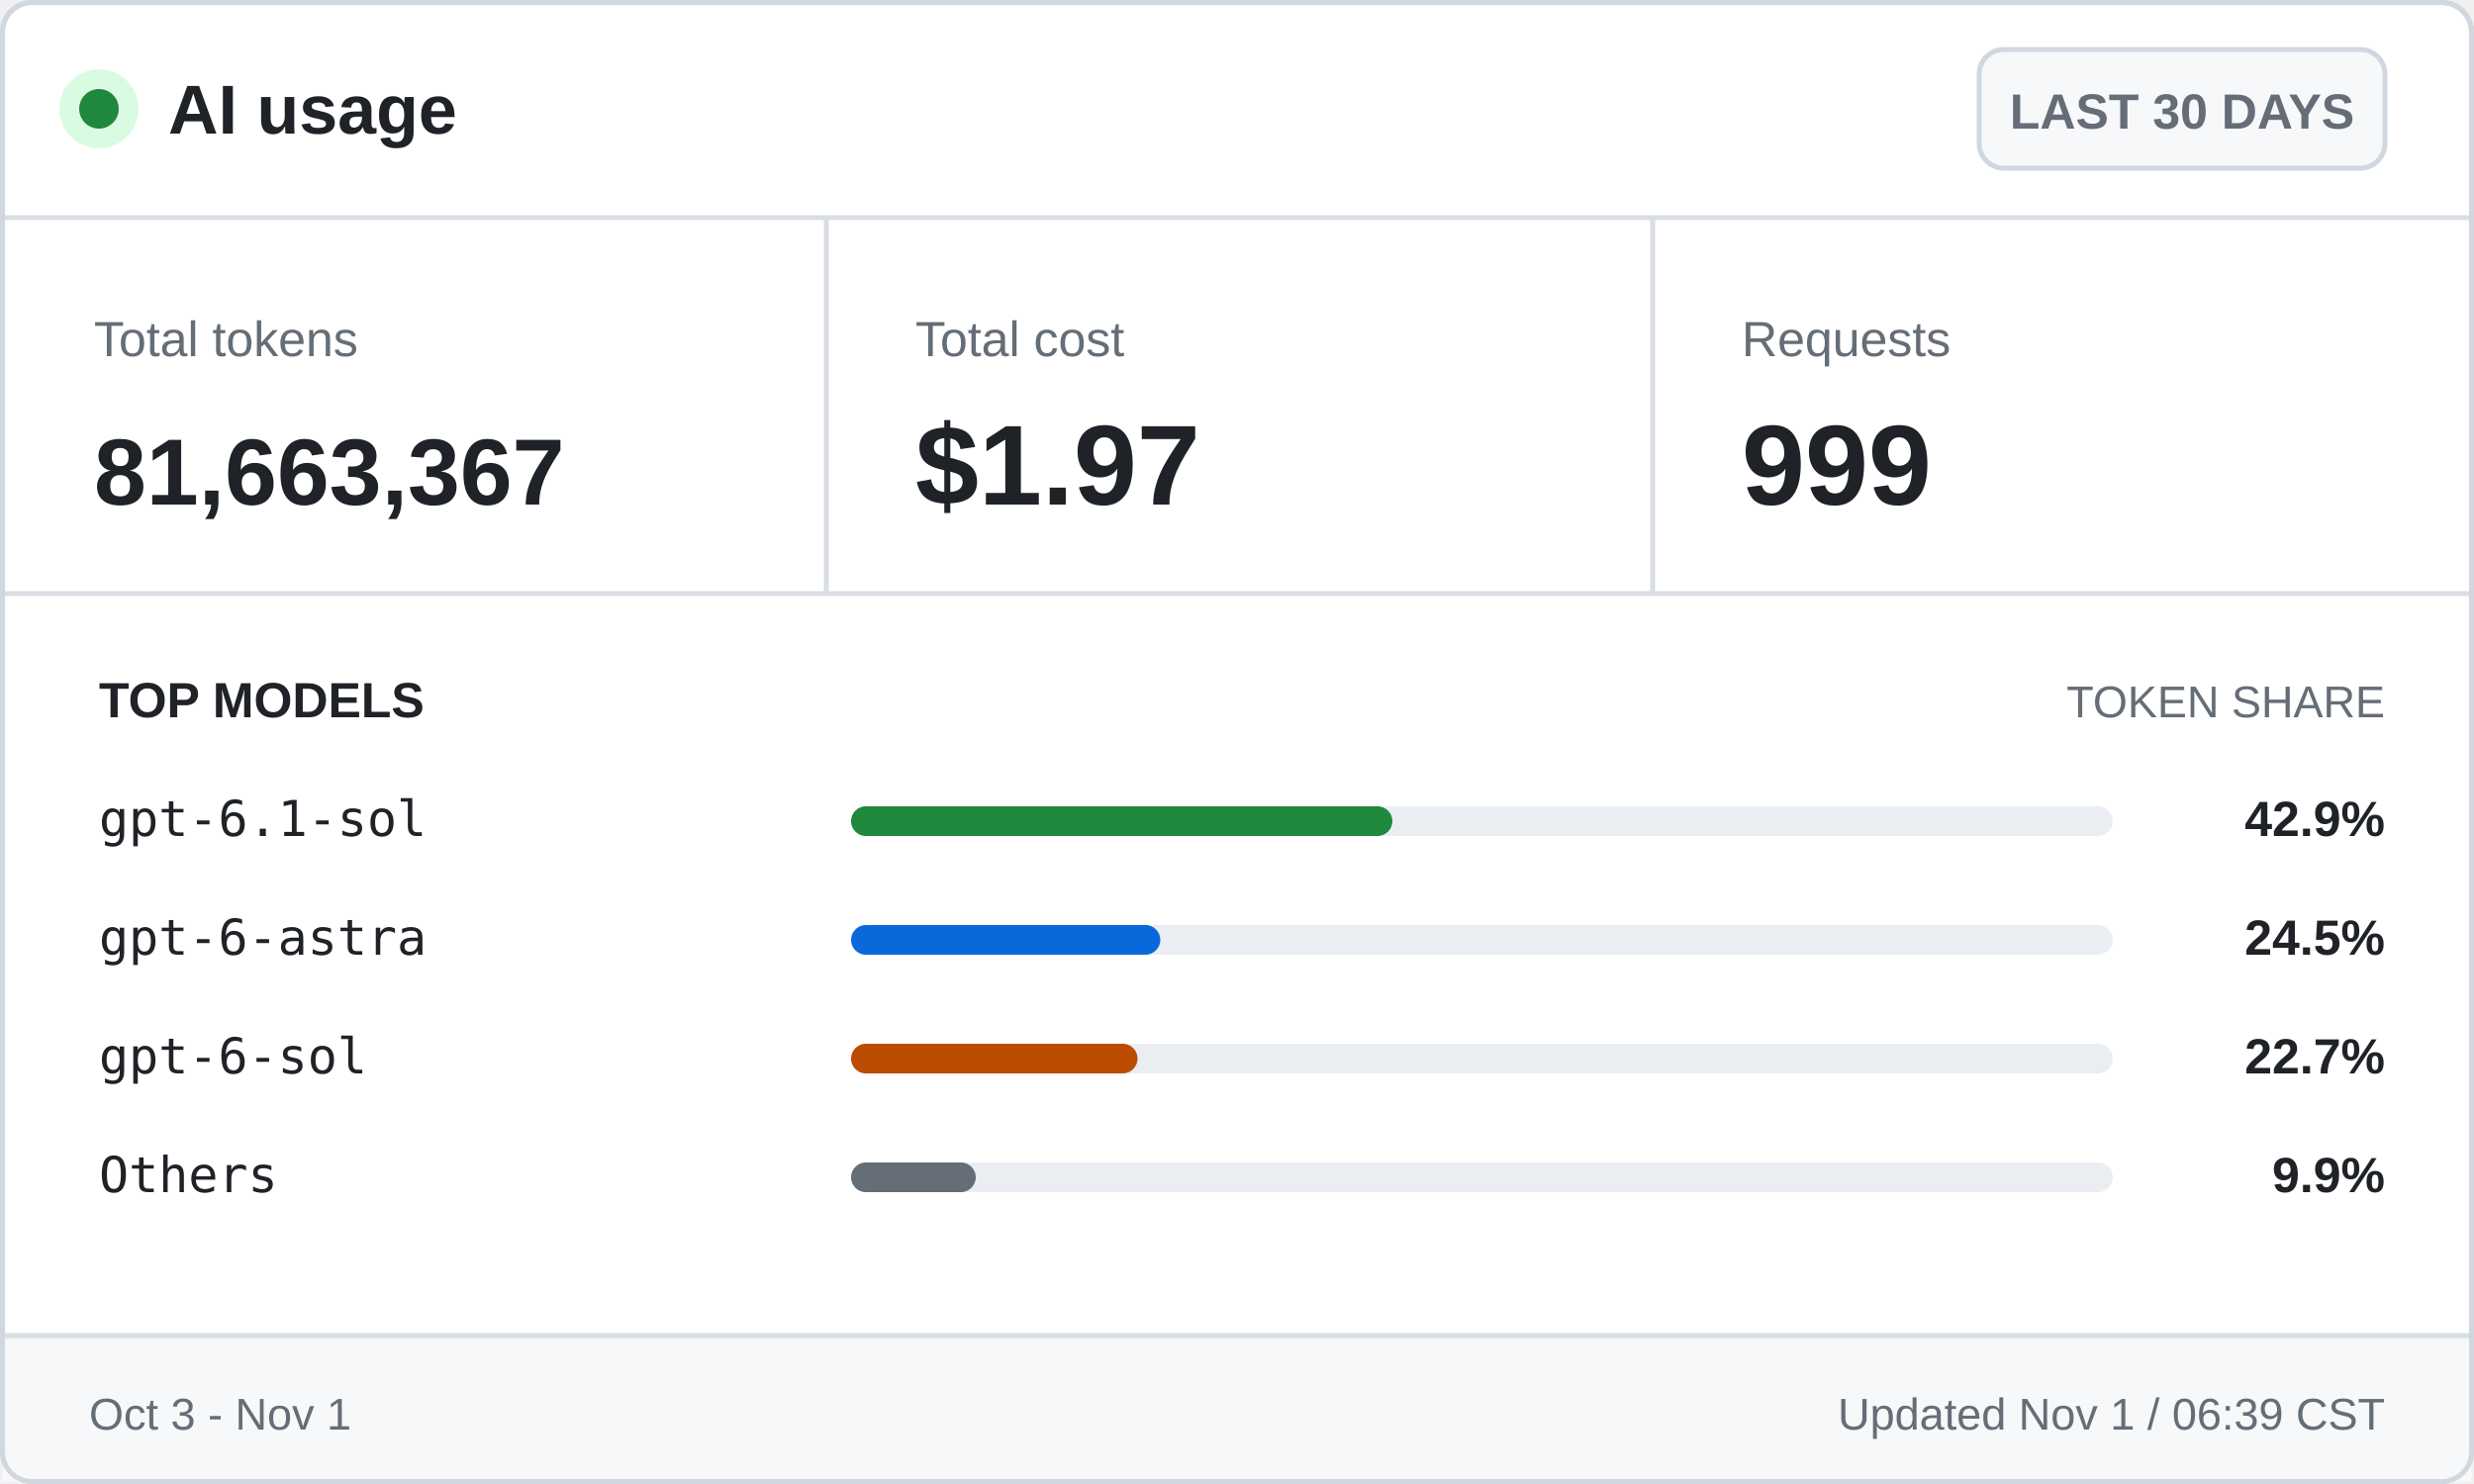
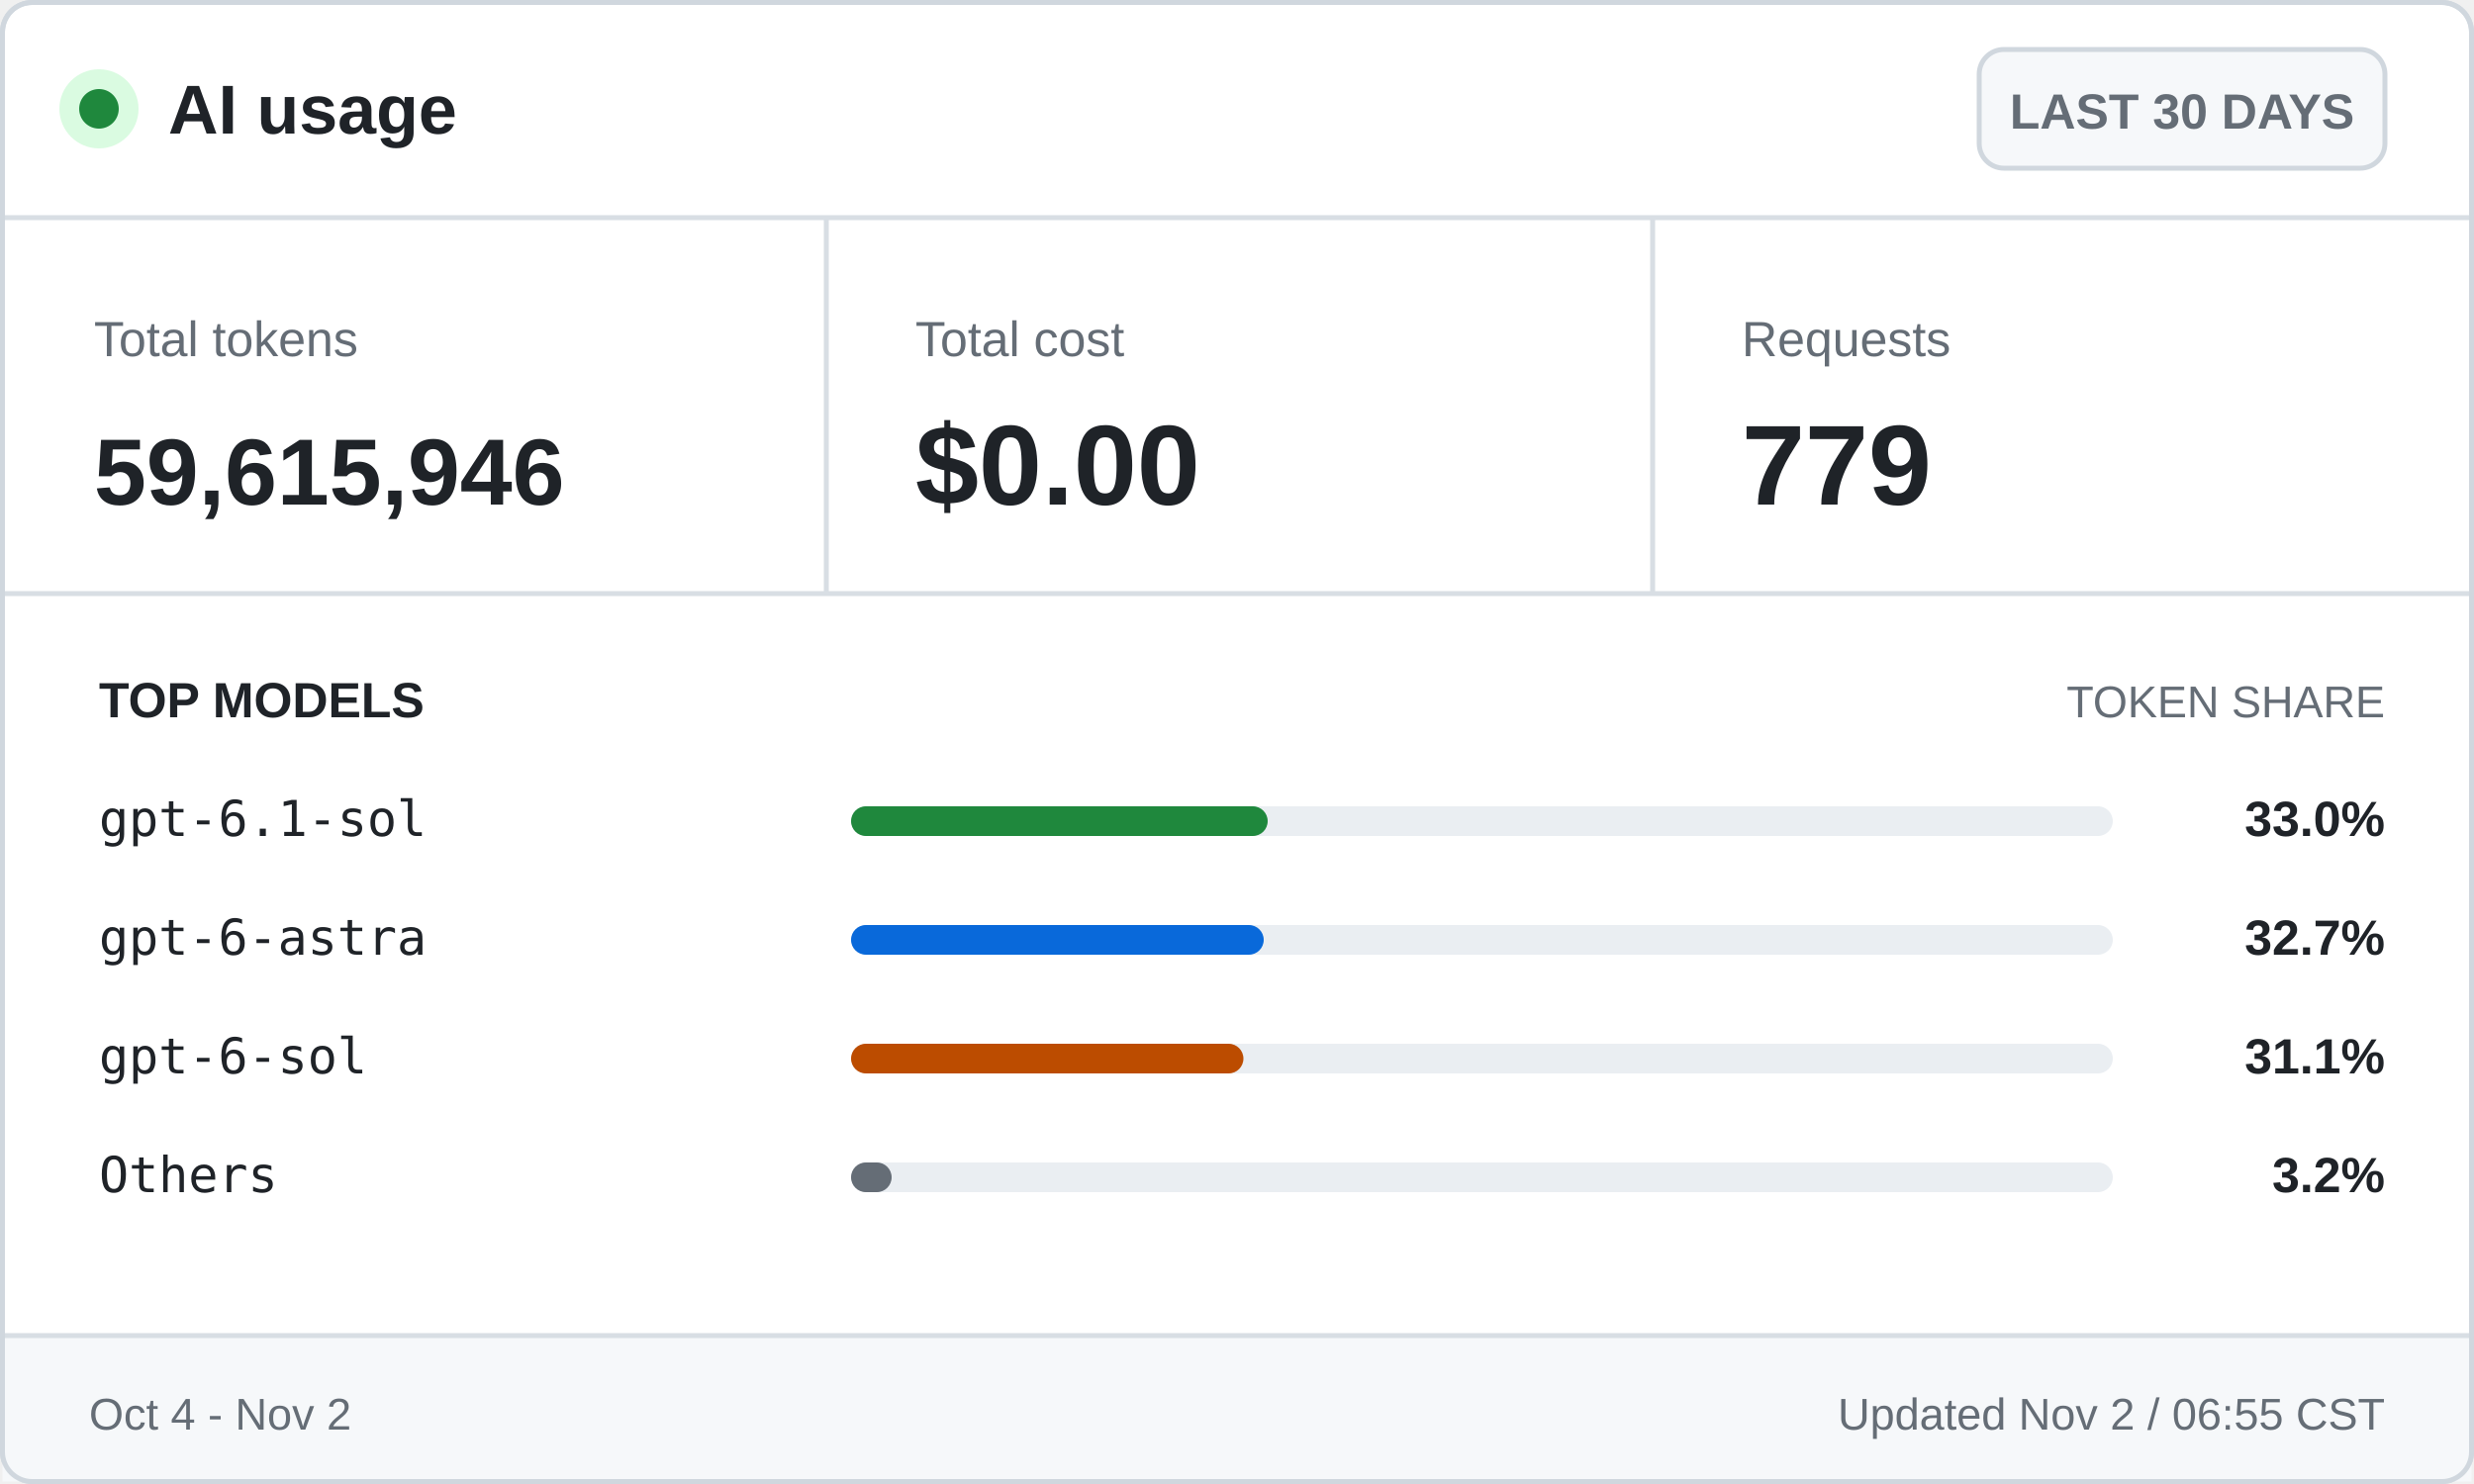
<svg xmlns="http://www.w3.org/2000/svg" width="500" height="300" viewBox="0 0 500 300" role="img" aria-labelledby="title desc">
  <style>
    .ui { font-family: -apple-system, BlinkMacSystemFont, "Segoe UI", Arial, sans-serif; }
    .mono { font-family: "Cascadia Mono", Consolas, monospace; }
    .brand { font-size: 14px; font-weight: 700; }
    .badge { font-size: 10px; font-weight: 600; }
    .label { font-size: 10px; }
    .value { font-size: 23px; font-weight: 700; }
    .token-value { font-size: 19px; font-weight: 700; }
    .section { font-size: 10px; font-weight: 700; text-transform: uppercase; }
    .section-muted { font-size: 9px; text-transform: uppercase; }
    .model { font-size: 10px; }
    .percentage { font-size: 10px; font-weight: 700; }
    .footer { font-size: 9px; }
  </style>
  <rect x="0.5" y="0.5" width="499" height="299" rx="6" fill="#ffffff" stroke="#d0d7de" />
  <circle cx="20" cy="22" r="8" fill="#dafbe1" />
  <circle cx="20" cy="22" r="4" fill="#1f883d" />
  <text class="ui brand" x="34" y="27" fill="#1f2328">AI usage</text>
  <rect x="400" y="10" width="82" height="24" rx="5" fill="#f6f8fa" stroke="#d0d7de" />
  <text class="ui badge" x="441" y="26" fill="#656d76" text-anchor="middle">LAST 30 DAYS</text>
  <line x1="0" y1="44" x2="500" y2="44" stroke="#d8dee4" />
  <text class="ui label" x="19" y="72" fill="#656d76">Total tokens</text>
-   <text class="ui token-value" x="19" y="102" fill="#1f2328">81,663,367</text>
+   <text class="ui token-value" x="19" y="102" fill="#1f2328">59,615,946</text>
  <line x1="167" y1="44" x2="167" y2="120" stroke="#d8dee4" />
  <text class="ui label" x="185" y="72" fill="#656d76">Total cost</text>
-   <text class="ui value" x="185" y="102" fill="#1f2328">$1.97</text>
+   <text class="ui value" x="185" y="102" fill="#1f2328">$0.00</text>
  <line x1="334" y1="44" x2="334" y2="120" stroke="#d8dee4" />
  <text class="ui label" x="352" y="72" fill="#656d76">Requests</text>
-   <text class="ui value" x="352" y="102" fill="#1f2328">999</text>
+   <text class="ui value" x="352" y="102" fill="#1f2328">779</text>
  <line x1="0" y1="120" x2="500" y2="120" stroke="#d8dee4" />
  <text class="ui section" x="20" y="145" fill="#1f2328">TOP MODELS</text>
  <text class="ui section-muted" x="482" y="145" fill="#656d76" text-anchor="end">TOKEN SHARE</text>
  <text class="mono model" x="20" y="169" fill="#1f2328">gpt-6.1-sol</text>
  <rect x="172" y="163" width="255" height="6" rx="3" fill="#eaeef2" />
-   <rect x="172" y="163" width="109.4" height="6" rx="3" fill="#1f883d" />
-   <text class="ui percentage" x="482" y="169" fill="#1f2328" text-anchor="end">42.9%</text>
+   <rect x="172" y="163" width="84.2" height="6" rx="3" fill="#1f883d" />
+   <text class="ui percentage" x="482" y="169" fill="#1f2328" text-anchor="end">33.0%</text>
  <text class="mono model" x="20" y="193" fill="#1f2328">gpt-6-astra</text>
  <rect x="172" y="187" width="255" height="6" rx="3" fill="#eaeef2" />
-   <rect x="172" y="187" width="62.5" height="6" rx="3" fill="#0969da" />
-   <text class="ui percentage" x="482" y="193" fill="#1f2328" text-anchor="end">24.5%</text>
+   <rect x="172" y="187" width="83.4" height="6" rx="3" fill="#0969da" />
+   <text class="ui percentage" x="482" y="193" fill="#1f2328" text-anchor="end">32.7%</text>
  <text class="mono model" x="20" y="217" fill="#1f2328">gpt-6-sol</text>
  <rect x="172" y="211" width="255" height="6" rx="3" fill="#eaeef2" />
-   <rect x="172" y="211" width="57.9" height="6" rx="3" fill="#bc4c00" />
-   <text class="ui percentage" x="482" y="217" fill="#1f2328" text-anchor="end">22.7%</text>
+   <rect x="172" y="211" width="79.3" height="6" rx="3" fill="#bc4c00" />
+   <text class="ui percentage" x="482" y="217" fill="#1f2328" text-anchor="end">31.1%</text>
  <text class="mono model" x="20" y="241" fill="#1f2328">Others</text>
  <rect x="172" y="235" width="255" height="6" rx="3" fill="#eaeef2" />
-   <rect x="172" y="235" width="25.2" height="6" rx="3" fill="#656d76" />
-   <text class="ui percentage" x="482" y="241" fill="#1f2328" text-anchor="end">9.9%</text>
+   <rect x="172" y="235" width="8.2" height="6" rx="3" fill="#656d76" />
+   <text class="ui percentage" x="482" y="241" fill="#1f2328" text-anchor="end">3.2%</text>
  <rect x="0.5" y="270" width="499" height="29.5" fill="#f6f8fa" />
  <line x1="0" y1="270" x2="500" y2="270" stroke="#d8dee4" />
-   <text class="ui footer" x="18" y="289" fill="#656d76">Oct 3 - Nov 1</text>
-   <text class="ui footer" x="482" y="289" fill="#656d76" text-anchor="end">Updated Nov 1 / 06:39 CST</text>
+   <text class="ui footer" x="18" y="289" fill="#656d76">Oct 4 - Nov 2</text>
+   <text class="ui footer" x="482" y="289" fill="#656d76" text-anchor="end">Updated Nov 2 / 06:55 CST</text>
  <rect x="0.5" y="0.5" width="499" height="299" rx="6" fill="none" stroke="#d0d7de" />
</svg>
